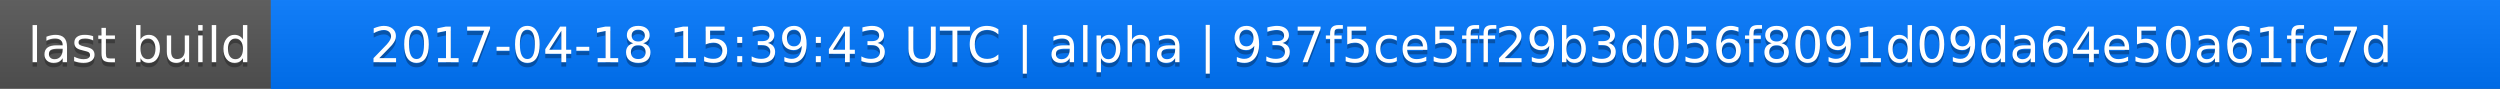
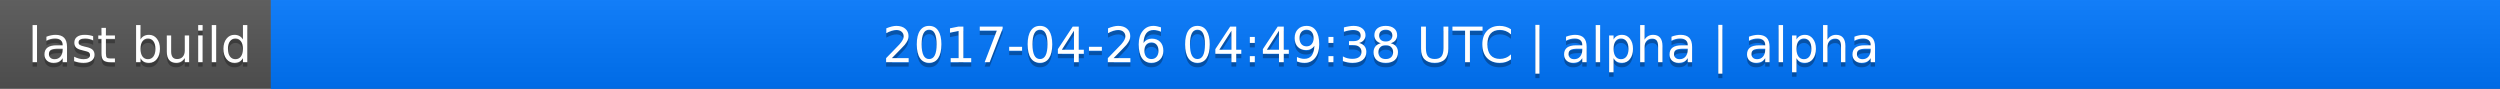
<svg xmlns="http://www.w3.org/2000/svg" width="563" height="20">
  <linearGradient id="a" x2="0" y2="100%">
    <stop offset="0" stop-color="#bbb" stop-opacity=".1" />
    <stop offset="1" stop-opacity=".1" />
  </linearGradient>
  <rect rx="0" width="563" height="20" fill="#555" />
  <rect rx="0" x="61" width="502" height="20" fill="#07f" />
  <path fill="#07f" d="M61 0h4v20h-4z" />
  <rect rx="0" width="563" height="20" fill="url(#a)" />
  <g fill="#fff" text-anchor="middle" font-family="DejaVu Sans,Verdana,Geneva,sans-serif" font-size="11">
    <text x="31.5" y="15" fill="#010101" fill-opacity=".3">last build</text>
    <text x="31.5" y="14">last build</text>
-     <text x="311" y="15" fill="#010101" fill-opacity=".3">2017-04-18 15:39:43 UTC | alpha | 937f5ce5ff29b3d056f8091d09da64e50a61fc7d</text>
-     <text x="311" y="14">2017-04-18 15:39:43 UTC | alpha | 937f5ce5ff29b3d056f8091d09da64e50a61fc7d</text>
+     <text x="311" y="15" fill="#010101" fill-opacity=".3">2017-04-26 04:49:38 UTC | alpha | alpha</text>
+     <text x="311" y="14">2017-04-26 04:49:38 UTC | alpha | alpha</text>
  </g>
</svg>
